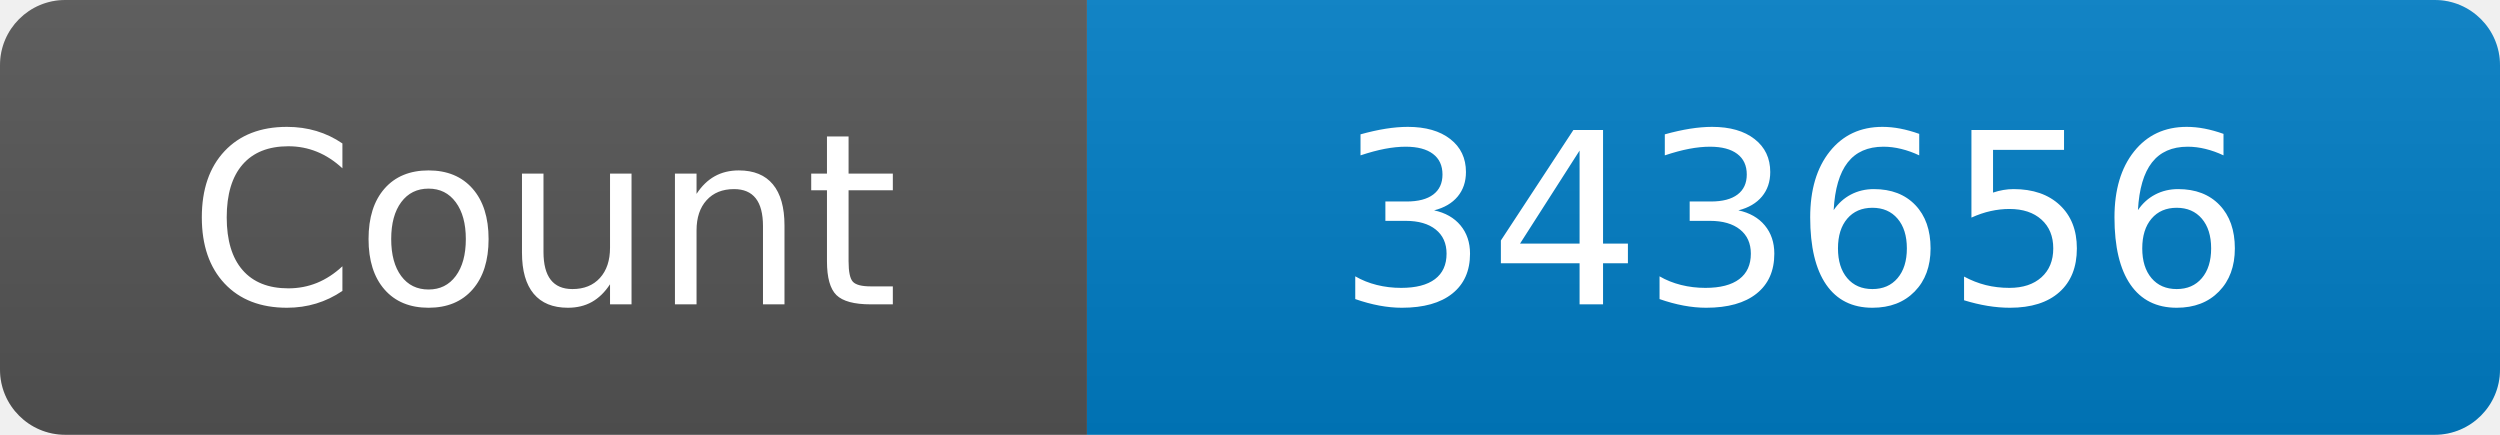
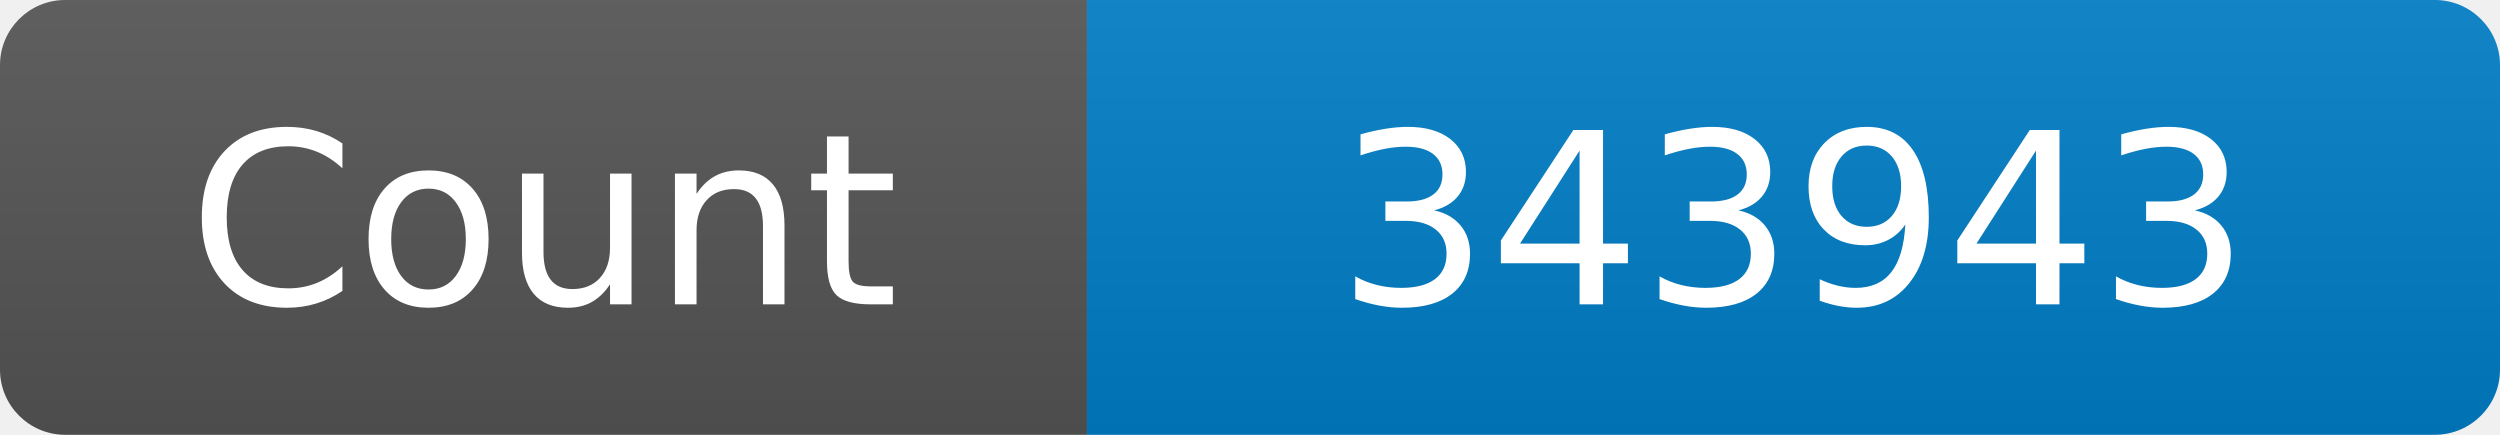
<svg xmlns="http://www.w3.org/2000/svg" width="115" height="20" role="img" aria-label="Maintained?: yes">
  <linearGradient id="s" x2="0" y2="100%">
    <stop offset="0" stop-color="#bbb" stop-opacity=".1" />
    <stop offset="1" stop-opacity=".1" />
  </linearGradient>
  <clipPath id="r">
    <rect width="115" height="20" rx="3" fill="#fff" />
  </clipPath>
  <g clip-path="url(#r)">
    <rect width="50" height="20" fill="#555" />
    <rect x="50" width="160" height="20" fill="#007ec6" />
    <rect width="115" height="20" fill="url(#s)" />
  </g>
  <g fill="#fff" text-anchor="middle" font-family="Verdana,Geneva,DejaVu Sans,sans-serif" font-size="110">
    <text x="250" y="140" transform="scale(.1)" fill="#fff">Count</text>
-     <text x="825" y="140" transform="scale(.1)" fill="#fff">343656</text>
+     <text x="825" y="140" transform="scale(.1)" fill="#fff">343943</text>
  </g>
</svg>
